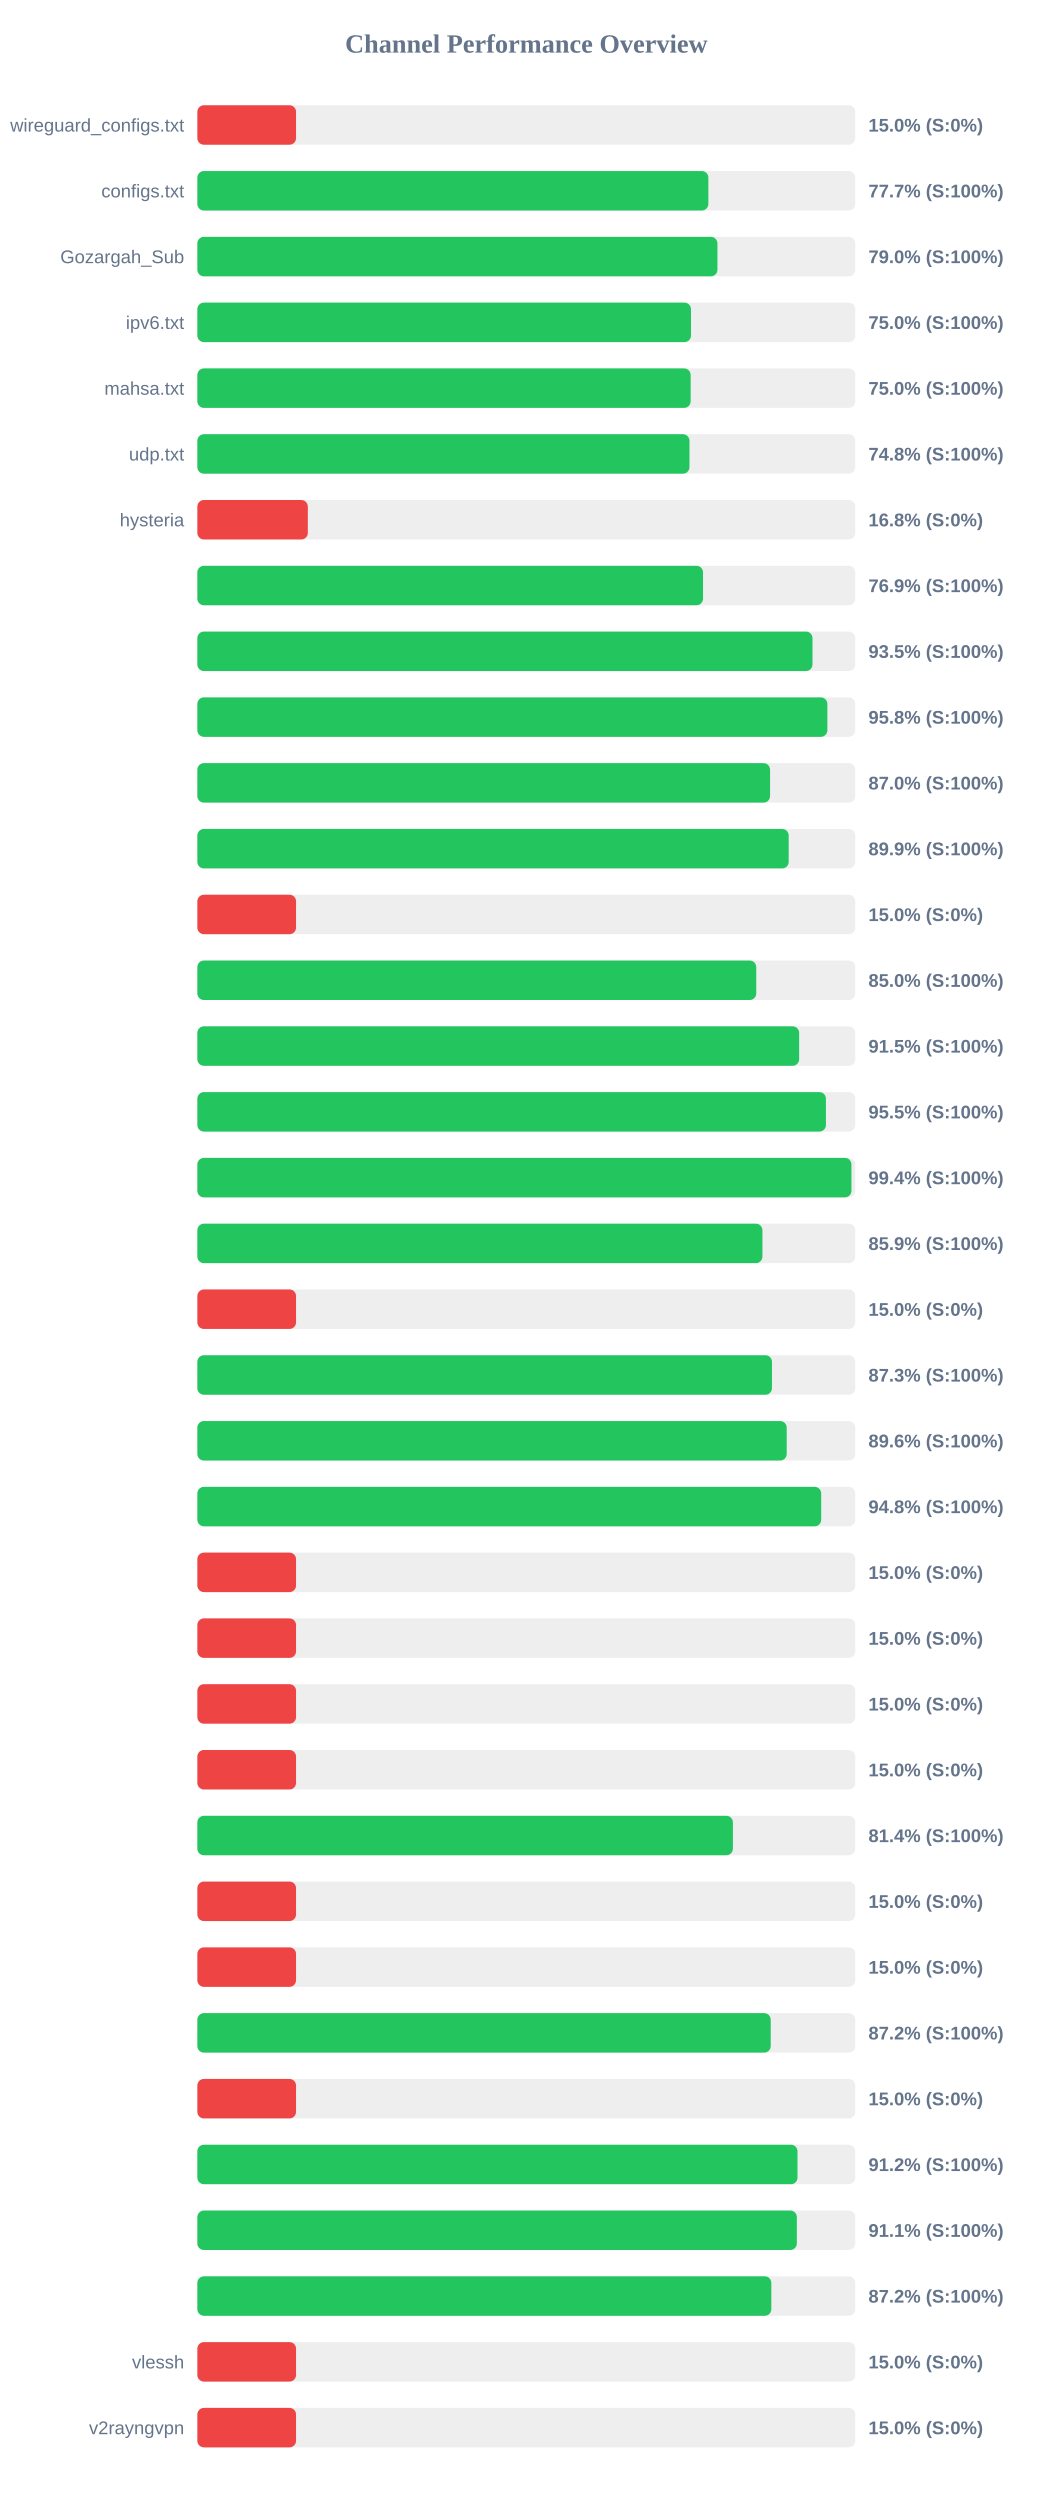
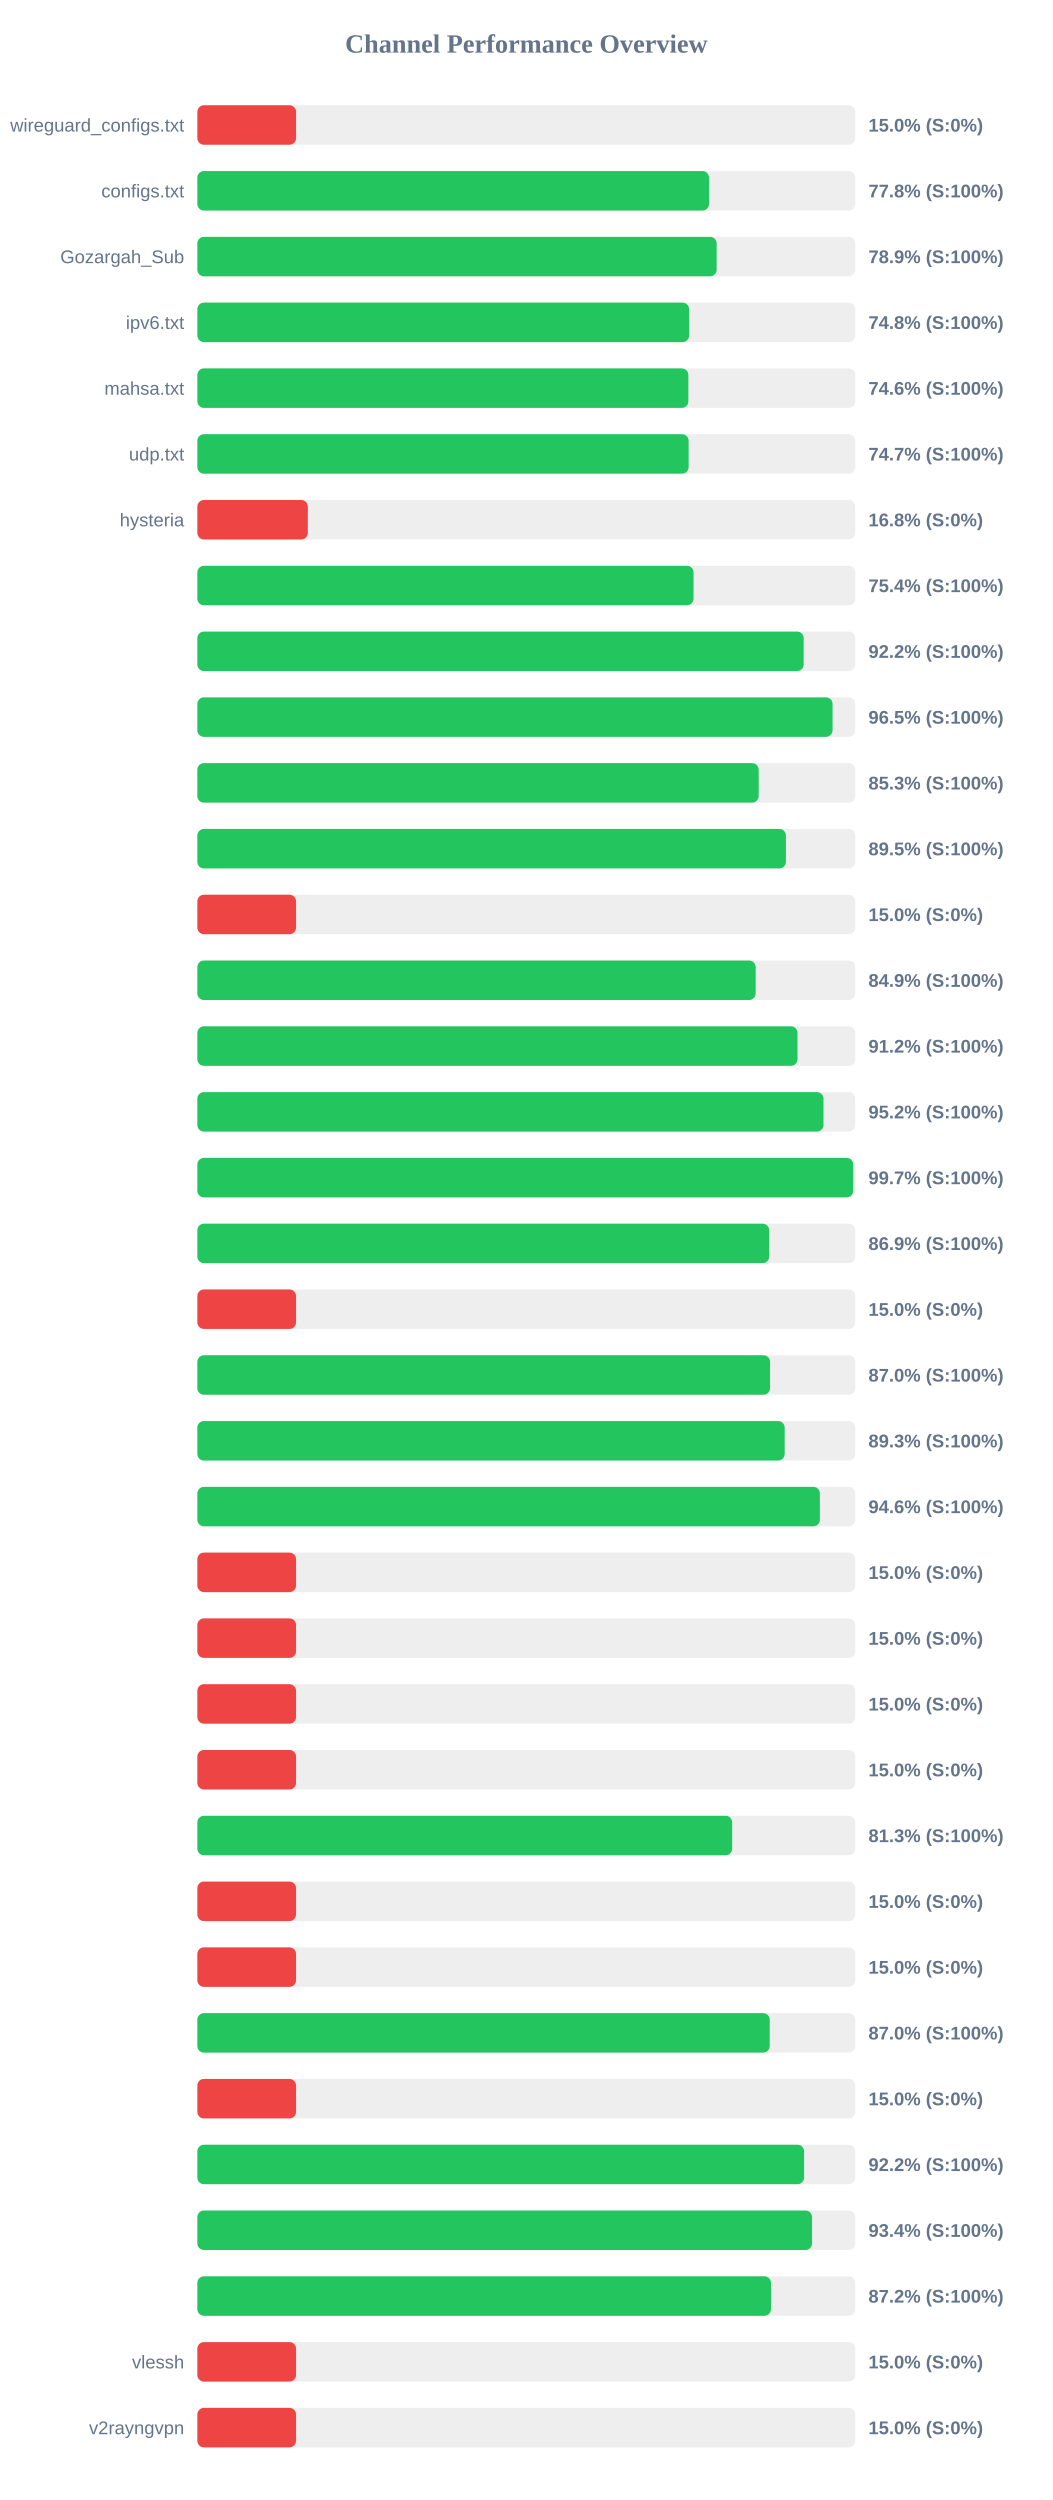
<svg xmlns="http://www.w3.org/2000/svg" width="800" height="1900" version="1.1">
  <style>
        .row { font: 14px Arial; fill: #64748b; }
        .score { font: bold 14px Arial; fill: #64748b; }
    </style>
  <text x="400" y="40" text-anchor="middle" font-size="20px" font-weight="bold" fill="#64748b">Channel Performance Overview</text>
  <rect x="150" y="80" width="500" height="30" fill="#eee" rx="5" />
  <rect x="150" y="80" width="75.0" height="30" fill="#ef4444" rx="5" />
  <text x="140" y="100" text-anchor="end" class="row">wireguard_configs.txt</text>
  <text x="660" y="100" text-anchor="start" class="score">15.0% (S:0%)</text>
  <rect x="150" y="130" width="500" height="30" fill="#eee" rx="5" />
-   <rect x="150" y="130" width="388.35" height="30" fill="#22c55e" rx="5" />
+   <rect x="150" y="130" width="388.85" height="30" fill="#22c55e" rx="5" />
  <text x="140" y="150" text-anchor="end" class="row">configs.txt</text>
-   <text x="660" y="150" text-anchor="start" class="score">77.7% (S:100%)</text>
+   <text x="660" y="150" text-anchor="start" class="score">77.8% (S:100%)</text>
  <rect x="150" y="180" width="500" height="30" fill="#eee" rx="5" />
-   <rect x="150" y="180" width="395.25" height="30" fill="#22c55e" rx="5" />
+   <rect x="150" y="180" width="394.65" height="30" fill="#22c55e" rx="5" />
  <text x="140" y="200" text-anchor="end" class="row">Gozargah_Sub</text>
-   <text x="660" y="200" text-anchor="start" class="score">79.0% (S:100%)</text>
+   <text x="660" y="200" text-anchor="start" class="score">78.9% (S:100%)</text>
  <rect x="150" y="230" width="500" height="30" fill="#eee" rx="5" />
-   <rect x="150" y="230" width="375.15" height="30" fill="#22c55e" rx="5" />
+   <rect x="150" y="230" width="373.75" height="30" fill="#22c55e" rx="5" />
  <text x="140" y="250" text-anchor="end" class="row">ipv6.txt</text>
-   <text x="660" y="250" text-anchor="start" class="score">75.0% (S:100%)</text>
+   <text x="660" y="250" text-anchor="start" class="score">74.8% (S:100%)</text>
  <rect x="150" y="280" width="500" height="30" fill="#eee" rx="5" />
-   <rect x="150" y="280" width="374.9" height="30" fill="#22c55e" rx="5" />
+   <rect x="150" y="280" width="373.15" height="30" fill="#22c55e" rx="5" />
  <text x="140" y="300" text-anchor="end" class="row">mahsa.txt</text>
-   <text x="660" y="300" text-anchor="start" class="score">75.0% (S:100%)</text>
+   <text x="660" y="300" text-anchor="start" class="score">74.6% (S:100%)</text>
  <rect x="150" y="330" width="500" height="30" fill="#eee" rx="5" />
-   <rect x="150" y="330" width="374.0" height="30" fill="#22c55e" rx="5" />
+   <rect x="150" y="330" width="373.35" height="30" fill="#22c55e" rx="5" />
  <text x="140" y="350" text-anchor="end" class="row">udp.txt</text>
-   <text x="660" y="350" text-anchor="start" class="score">74.8% (S:100%)</text>
+   <text x="660" y="350" text-anchor="start" class="score">74.7% (S:100%)</text>
  <rect x="150" y="380" width="500" height="30" fill="#eee" rx="5" />
  <rect x="150" y="380" width="83.95" height="30" fill="#ef4444" rx="5" />
  <text x="140" y="400" text-anchor="end" class="row">hysteria</text>
  <text x="660" y="400" text-anchor="start" class="score">16.8% (S:0%)</text>
  <rect x="150" y="430" width="500" height="30" fill="#eee" rx="5" />
-   <rect x="150" y="430" width="384.3" height="30" fill="#22c55e" rx="5" />
+   <rect x="150" y="430" width="377.1" height="30" fill="#22c55e" rx="5" />
  <text x="140" y="450" text-anchor="end" class="row" />
-   <text x="660" y="450" text-anchor="start" class="score">76.9% (S:100%)</text>
+   <text x="660" y="450" text-anchor="start" class="score">75.4% (S:100%)</text>
  <rect x="150" y="480" width="500" height="30" fill="#eee" rx="5" />
-   <rect x="150" y="480" width="467.5" height="30" fill="#22c55e" rx="5" />
+   <rect x="150" y="480" width="460.8" height="30" fill="#22c55e" rx="5" />
  <text x="140" y="500" text-anchor="end" class="row" />
-   <text x="660" y="500" text-anchor="start" class="score">93.5% (S:100%)</text>
+   <text x="660" y="500" text-anchor="start" class="score">92.2% (S:100%)</text>
  <rect x="150" y="530" width="500" height="30" fill="#eee" rx="5" />
-   <rect x="150" y="530" width="478.8" height="30" fill="#22c55e" rx="5" />
+   <rect x="150" y="530" width="482.75" height="30" fill="#22c55e" rx="5" />
  <text x="140" y="550" text-anchor="end" class="row" />
-   <text x="660" y="550" text-anchor="start" class="score">95.8% (S:100%)</text>
+   <text x="660" y="550" text-anchor="start" class="score">96.5% (S:100%)</text>
  <rect x="150" y="580" width="500" height="30" fill="#eee" rx="5" />
-   <rect x="150" y="580" width="435.25" height="30" fill="#22c55e" rx="5" />
+   <rect x="150" y="580" width="426.6" height="30" fill="#22c55e" rx="5" />
  <text x="140" y="600" text-anchor="end" class="row" />
-   <text x="660" y="600" text-anchor="start" class="score">87.0% (S:100%)</text>
+   <text x="660" y="600" text-anchor="start" class="score">85.3% (S:100%)</text>
  <rect x="150" y="630" width="500" height="30" fill="#eee" rx="5" />
-   <rect x="150" y="630" width="449.4" height="30" fill="#22c55e" rx="5" />
+   <rect x="150" y="630" width="447.3" height="30" fill="#22c55e" rx="5" />
  <text x="140" y="650" text-anchor="end" class="row" />
-   <text x="660" y="650" text-anchor="start" class="score">89.9% (S:100%)</text>
+   <text x="660" y="650" text-anchor="start" class="score">89.5% (S:100%)</text>
  <rect x="150" y="680" width="500" height="30" fill="#eee" rx="5" />
  <rect x="150" y="680" width="75.0" height="30" fill="#ef4444" rx="5" />
  <text x="140" y="700" text-anchor="end" class="row" />
  <text x="660" y="700" text-anchor="start" class="score">15.0% (S:0%)</text>
  <rect x="150" y="730" width="500" height="30" fill="#eee" rx="5" />
-   <rect x="150" y="730" width="424.75" height="30" fill="#22c55e" rx="5" />
+   <rect x="150" y="730" width="424.3" height="30" fill="#22c55e" rx="5" />
  <text x="140" y="750" text-anchor="end" class="row" />
-   <text x="660" y="750" text-anchor="start" class="score">85.0% (S:100%)</text>
+   <text x="660" y="750" text-anchor="start" class="score">84.9% (S:100%)</text>
  <rect x="150" y="780" width="500" height="30" fill="#eee" rx="5" />
-   <rect x="150" y="780" width="457.35" height="30" fill="#22c55e" rx="5" />
+   <rect x="150" y="780" width="456.1" height="30" fill="#22c55e" rx="5" />
  <text x="140" y="800" text-anchor="end" class="row" />
-   <text x="660" y="800" text-anchor="start" class="score">91.5% (S:100%)</text>
+   <text x="660" y="800" text-anchor="start" class="score">91.2% (S:100%)</text>
  <rect x="150" y="830" width="500" height="30" fill="#eee" rx="5" />
-   <rect x="150" y="830" width="477.7" height="30" fill="#22c55e" rx="5" />
+   <rect x="150" y="830" width="475.85" height="30" fill="#22c55e" rx="5" />
  <text x="140" y="850" text-anchor="end" class="row" />
-   <text x="660" y="850" text-anchor="start" class="score">95.5% (S:100%)</text>
+   <text x="660" y="850" text-anchor="start" class="score">95.2% (S:100%)</text>
  <rect x="150" y="880" width="500" height="30" fill="#eee" rx="5" />
-   <rect x="150" y="880" width="497.1" height="30" fill="#22c55e" rx="5" />
+   <rect x="150" y="880" width="498.4" height="30" fill="#22c55e" rx="5" />
  <text x="140" y="900" text-anchor="end" class="row" />
-   <text x="660" y="900" text-anchor="start" class="score">99.4% (S:100%)</text>
+   <text x="660" y="900" text-anchor="start" class="score">99.7% (S:100%)</text>
  <rect x="150" y="930" width="500" height="30" fill="#eee" rx="5" />
-   <rect x="150" y="930" width="429.45" height="30" fill="#22c55e" rx="5" />
+   <rect x="150" y="930" width="434.6" height="30" fill="#22c55e" rx="5" />
  <text x="140" y="950" text-anchor="end" class="row" />
-   <text x="660" y="950" text-anchor="start" class="score">85.9% (S:100%)</text>
+   <text x="660" y="950" text-anchor="start" class="score">86.9% (S:100%)</text>
  <rect x="150" y="980" width="500" height="30" fill="#eee" rx="5" />
  <rect x="150" y="980" width="75.0" height="30" fill="#ef4444" rx="5" />
  <text x="140" y="1000" text-anchor="end" class="row" />
  <text x="660" y="1000" text-anchor="start" class="score">15.0% (S:0%)</text>
  <rect x="150" y="1030" width="500" height="30" fill="#eee" rx="5" />
-   <rect x="150" y="1030" width="436.7" height="30" fill="#22c55e" rx="5" />
+   <rect x="150" y="1030" width="435.25" height="30" fill="#22c55e" rx="5" />
  <text x="140" y="1050" text-anchor="end" class="row" />
-   <text x="660" y="1050" text-anchor="start" class="score">87.3% (S:100%)</text>
+   <text x="660" y="1050" text-anchor="start" class="score">87.0% (S:100%)</text>
  <rect x="150" y="1080" width="500" height="30" fill="#eee" rx="5" />
-   <rect x="150" y="1080" width="447.9" height="30" fill="#22c55e" rx="5" />
+   <rect x="150" y="1080" width="446.35" height="30" fill="#22c55e" rx="5" />
  <text x="140" y="1100" text-anchor="end" class="row" />
-   <text x="660" y="1100" text-anchor="start" class="score">89.6% (S:100%)</text>
+   <text x="660" y="1100" text-anchor="start" class="score">89.3% (S:100%)</text>
  <rect x="150" y="1130" width="500" height="30" fill="#eee" rx="5" />
-   <rect x="150" y="1130" width="474.1" height="30" fill="#22c55e" rx="5" />
+   <rect x="150" y="1130" width="473.1" height="30" fill="#22c55e" rx="5" />
  <text x="140" y="1150" text-anchor="end" class="row" />
-   <text x="660" y="1150" text-anchor="start" class="score">94.8% (S:100%)</text>
+   <text x="660" y="1150" text-anchor="start" class="score">94.6% (S:100%)</text>
  <rect x="150" y="1180" width="500" height="30" fill="#eee" rx="5" />
  <rect x="150" y="1180" width="75.0" height="30" fill="#ef4444" rx="5" />
  <text x="140" y="1200" text-anchor="end" class="row" />
  <text x="660" y="1200" text-anchor="start" class="score">15.0% (S:0%)</text>
  <rect x="150" y="1230" width="500" height="30" fill="#eee" rx="5" />
  <rect x="150" y="1230" width="75.0" height="30" fill="#ef4444" rx="5" />
  <text x="140" y="1250" text-anchor="end" class="row" />
  <text x="660" y="1250" text-anchor="start" class="score">15.0% (S:0%)</text>
  <rect x="150" y="1280" width="500" height="30" fill="#eee" rx="5" />
  <rect x="150" y="1280" width="75.0" height="30" fill="#ef4444" rx="5" />
  <text x="140" y="1300" text-anchor="end" class="row" />
  <text x="660" y="1300" text-anchor="start" class="score">15.0% (S:0%)</text>
  <rect x="150" y="1330" width="500" height="30" fill="#eee" rx="5" />
  <rect x="150" y="1330" width="75.0" height="30" fill="#ef4444" rx="5" />
  <text x="140" y="1350" text-anchor="end" class="row" />
  <text x="660" y="1350" text-anchor="start" class="score">15.0% (S:0%)</text>
  <rect x="150" y="1380" width="500" height="30" fill="#eee" rx="5" />
-   <rect x="150" y="1380" width="407.0" height="30" fill="#22c55e" rx="5" />
+   <rect x="150" y="1380" width="406.45" height="30" fill="#22c55e" rx="5" />
  <text x="140" y="1400" text-anchor="end" class="row" />
-   <text x="660" y="1400" text-anchor="start" class="score">81.4% (S:100%)</text>
+   <text x="660" y="1400" text-anchor="start" class="score">81.3% (S:100%)</text>
  <rect x="150" y="1430" width="500" height="30" fill="#eee" rx="5" />
  <rect x="150" y="1430" width="75.0" height="30" fill="#ef4444" rx="5" />
  <text x="140" y="1450" text-anchor="end" class="row" />
  <text x="660" y="1450" text-anchor="start" class="score">15.0% (S:0%)</text>
  <rect x="150" y="1480" width="500" height="30" fill="#eee" rx="5" />
  <rect x="150" y="1480" width="75.0" height="30" fill="#ef4444" rx="5" />
  <text x="140" y="1500" text-anchor="end" class="row" />
  <text x="660" y="1500" text-anchor="start" class="score">15.0% (S:0%)</text>
  <rect x="150" y="1530" width="500" height="30" fill="#eee" rx="5" />
-   <rect x="150" y="1530" width="435.75" height="30" fill="#22c55e" rx="5" />
+   <rect x="150" y="1530" width="435.0" height="30" fill="#22c55e" rx="5" />
  <text x="140" y="1550" text-anchor="end" class="row" />
-   <text x="660" y="1550" text-anchor="start" class="score">87.2% (S:100%)</text>
+   <text x="660" y="1550" text-anchor="start" class="score">87.0% (S:100%)</text>
  <rect x="150" y="1580" width="500" height="30" fill="#eee" rx="5" />
  <rect x="150" y="1580" width="75.0" height="30" fill="#ef4444" rx="5" />
  <text x="140" y="1600" text-anchor="end" class="row" />
  <text x="660" y="1600" text-anchor="start" class="score">15.0% (S:0%)</text>
  <rect x="150" y="1630" width="500" height="30" fill="#eee" rx="5" />
-   <rect x="150" y="1630" width="456.1" height="30" fill="#22c55e" rx="5" />
+   <rect x="150" y="1630" width="461.1" height="30" fill="#22c55e" rx="5" />
  <text x="140" y="1650" text-anchor="end" class="row" />
-   <text x="660" y="1650" text-anchor="start" class="score">91.2% (S:100%)</text>
+   <text x="660" y="1650" text-anchor="start" class="score">92.2% (S:100%)</text>
  <rect x="150" y="1680" width="500" height="30" fill="#eee" rx="5" />
-   <rect x="150" y="1680" width="455.6" height="30" fill="#22c55e" rx="5" />
+   <rect x="150" y="1680" width="467.15" height="30" fill="#22c55e" rx="5" />
  <text x="140" y="1700" text-anchor="end" class="row" />
-   <text x="660" y="1700" text-anchor="start" class="score">91.1% (S:100%)</text>
+   <text x="660" y="1700" text-anchor="start" class="score">93.4% (S:100%)</text>
  <rect x="150" y="1730" width="500" height="30" fill="#eee" rx="5" />
-   <rect x="150" y="1730" width="436.2" height="30" fill="#22c55e" rx="5" />
+   <rect x="150" y="1730" width="435.95" height="30" fill="#22c55e" rx="5" />
  <text x="140" y="1750" text-anchor="end" class="row" />
  <text x="660" y="1750" text-anchor="start" class="score">87.2% (S:100%)</text>
  <rect x="150" y="1780" width="500" height="30" fill="#eee" rx="5" />
  <rect x="150" y="1780" width="75.0" height="30" fill="#ef4444" rx="5" />
  <text x="140" y="1800" text-anchor="end" class="row">vlessh</text>
  <text x="660" y="1800" text-anchor="start" class="score">15.0% (S:0%)</text>
  <rect x="150" y="1830" width="500" height="30" fill="#eee" rx="5" />
  <rect x="150" y="1830" width="75.0" height="30" fill="#ef4444" rx="5" />
  <text x="140" y="1850" text-anchor="end" class="row">v2rayngvpn</text>
  <text x="660" y="1850" text-anchor="start" class="score">15.0% (S:0%)</text>
</svg>
